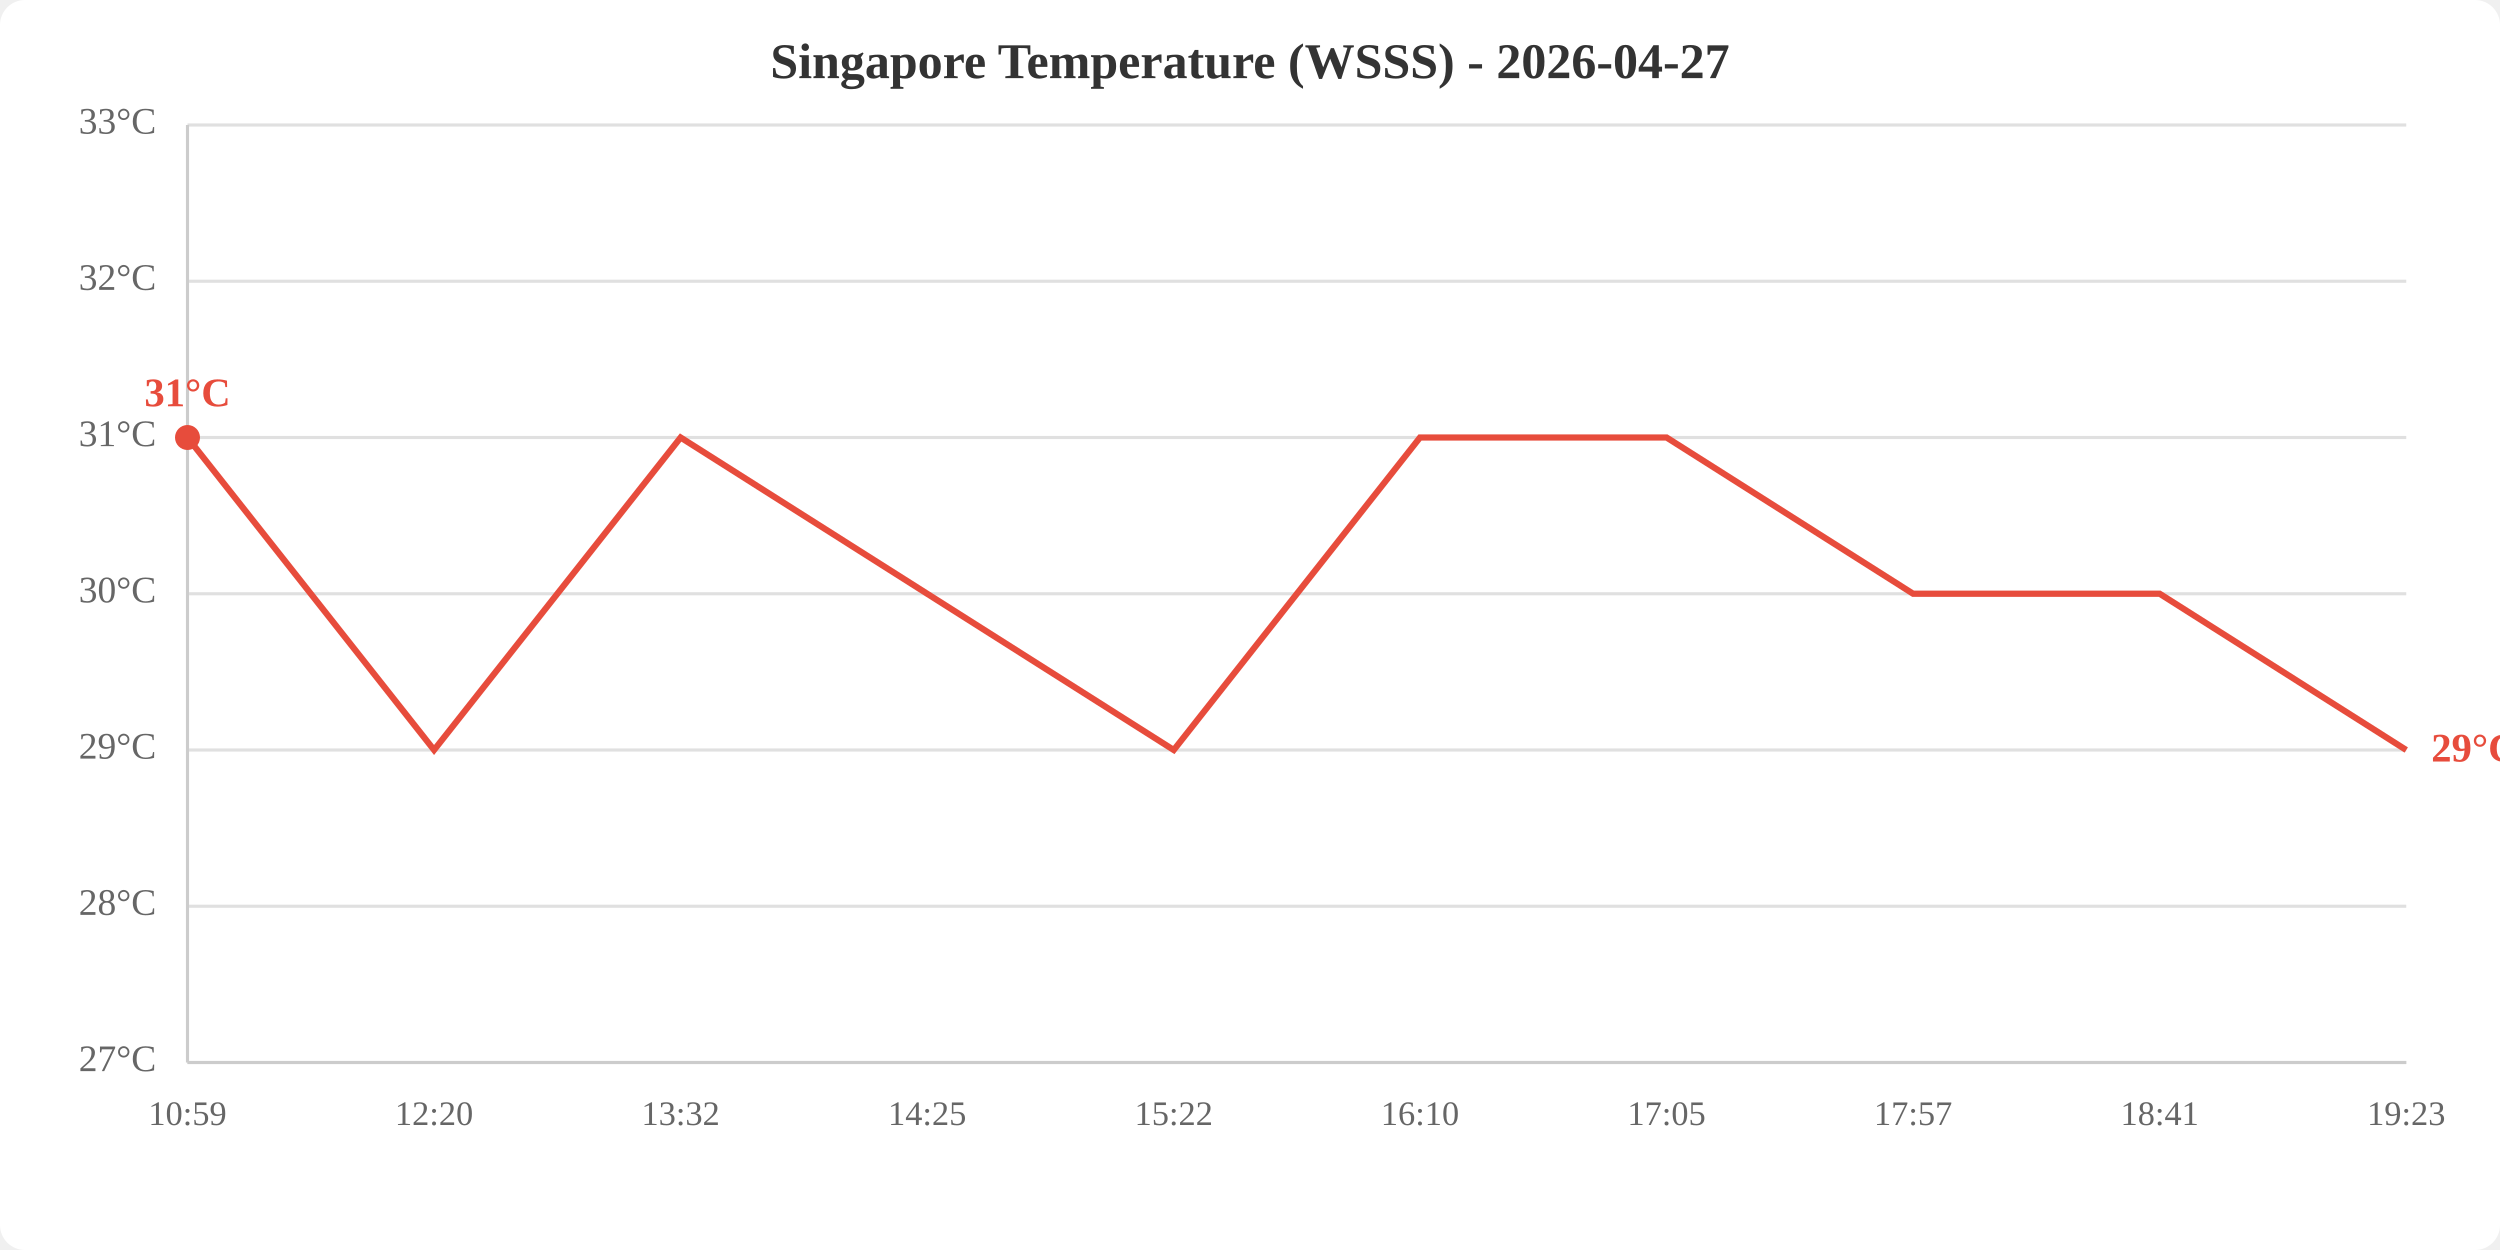
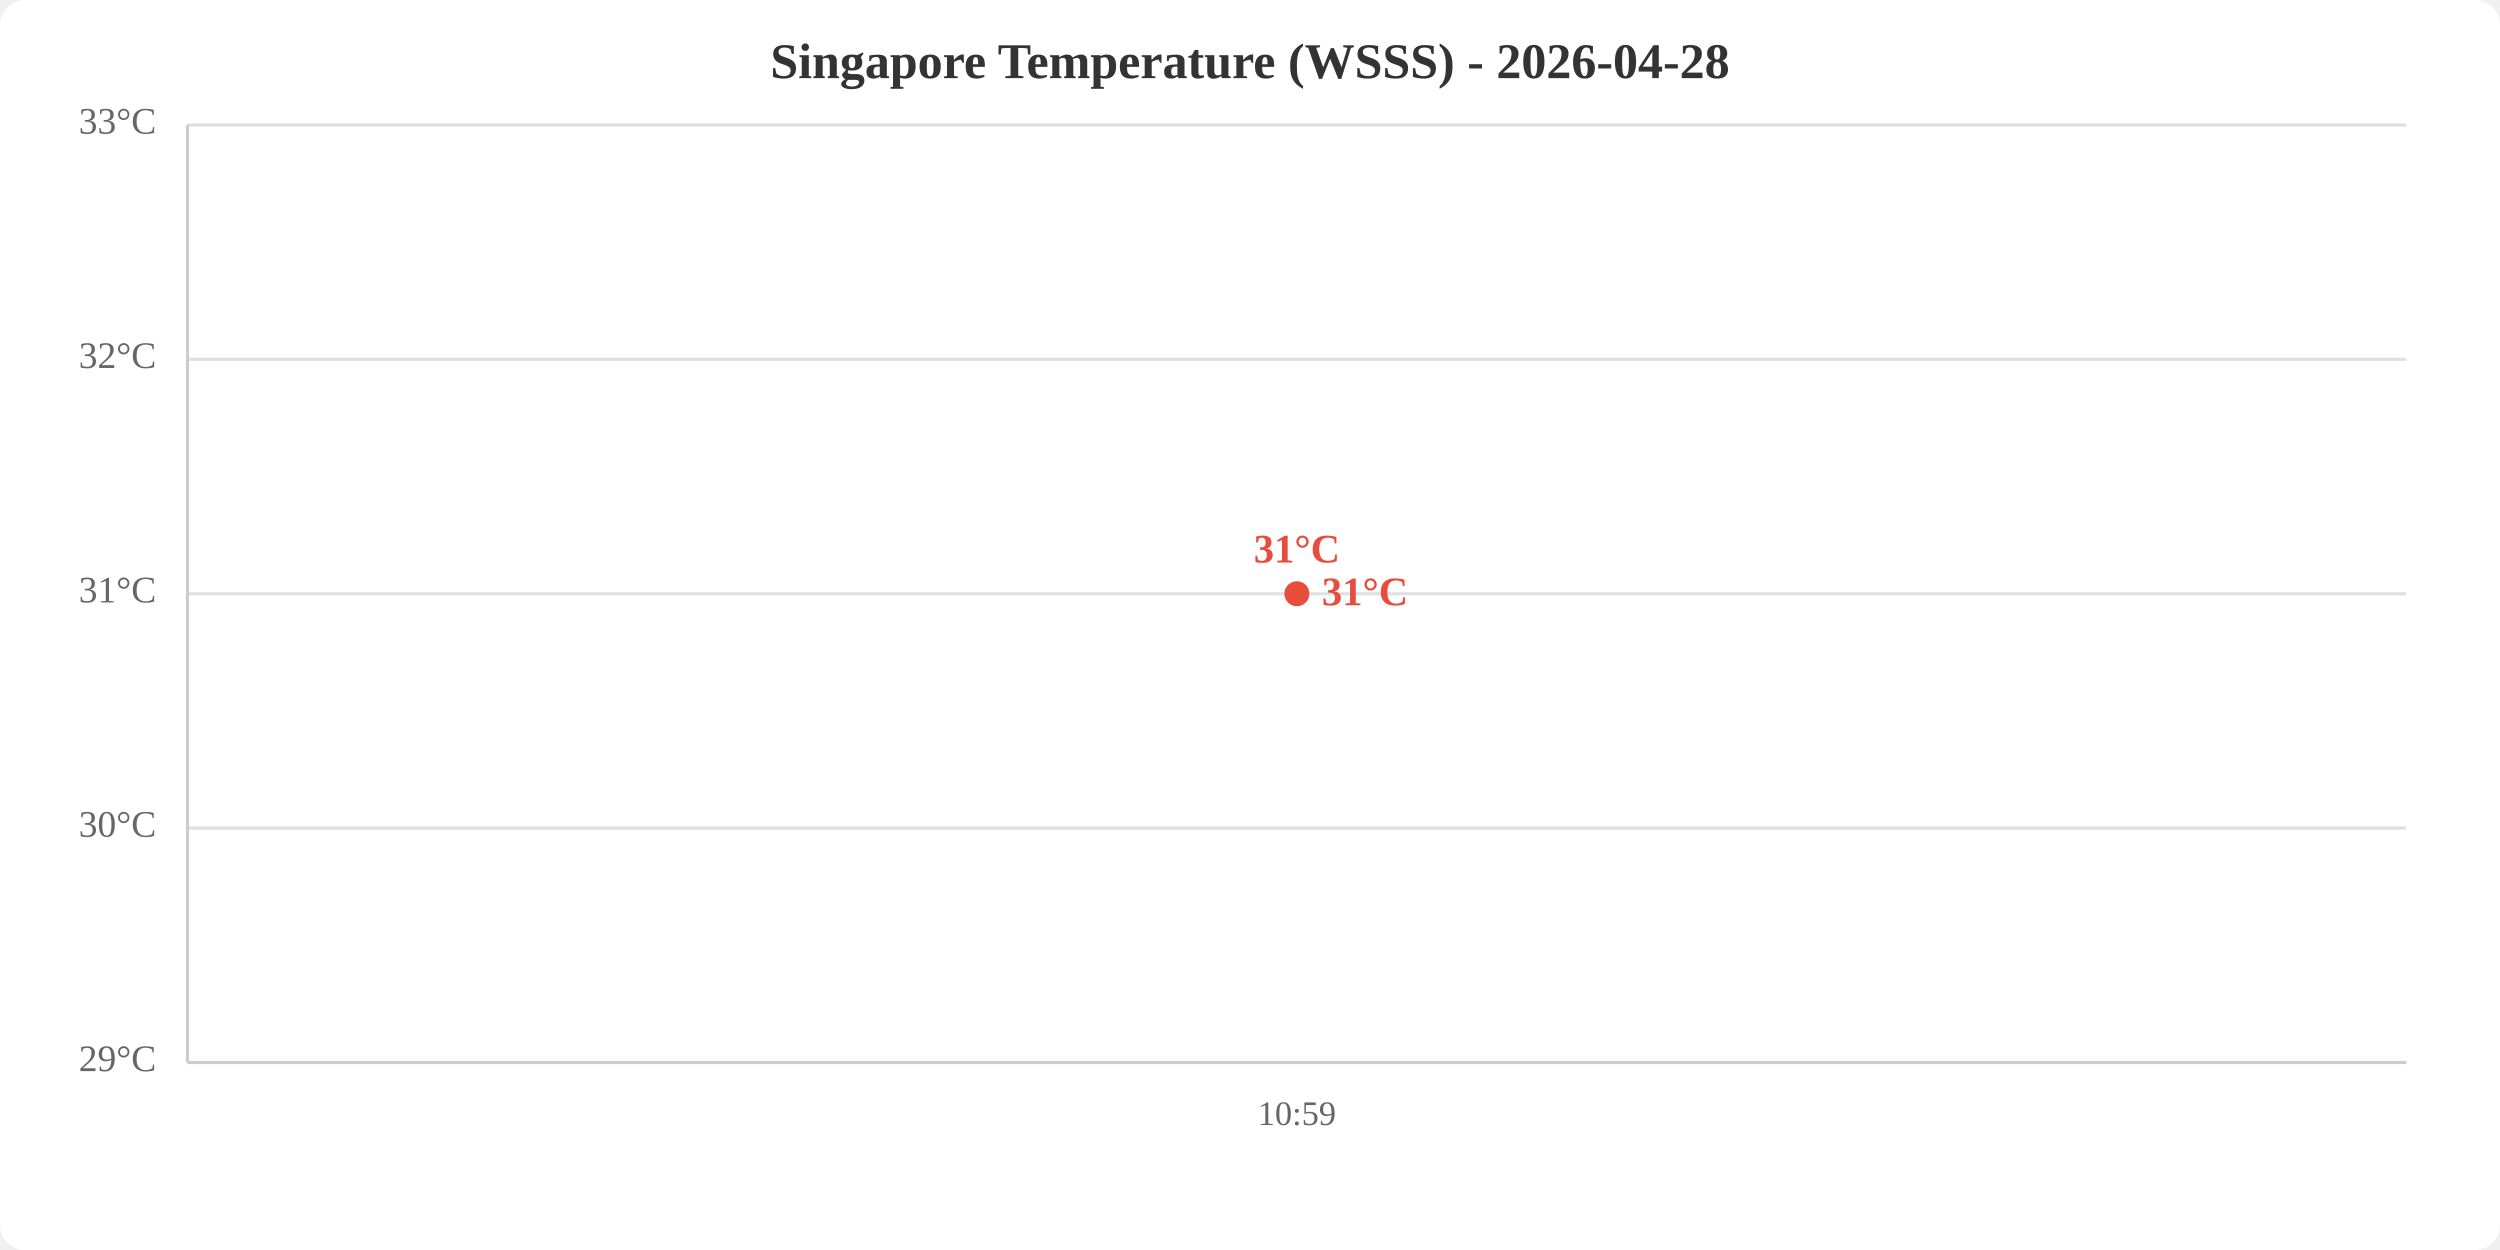
<svg xmlns="http://www.w3.org/2000/svg" viewBox="0 0 800 400" width="800" height="400">
  <rect width="800" height="400" fill="white" rx="8" />
-   <text x="400.0" y="25" text-anchor="middle" font-size="16" font-weight="bold" fill="#333">Singapore Temperature (WSSS) - 2026-04-27</text>
+   <text x="400.0" y="25" text-anchor="middle" font-size="16" font-weight="bold" fill="#333">Singapore Temperature (WSSS) - 2026-04-28</text>
  <line x1="60" y1="340.0" x2="770" y2="340.0" stroke="#e0e0e0" stroke-width="1" />
-   <line x1="60" y1="290.0" x2="770" y2="290.0" stroke="#e0e0e0" stroke-width="1" />
-   <line x1="60" y1="240.0" x2="770" y2="240.0" stroke="#e0e0e0" stroke-width="1" />
+   <line x1="60" y1="265.0" x2="770" y2="265.0" stroke="#e0e0e0" stroke-width="1" />
  <line x1="60" y1="190.0" x2="770" y2="190.0" stroke="#e0e0e0" stroke-width="1" />
-   <line x1="60" y1="140.0" x2="770" y2="140.0" stroke="#e0e0e0" stroke-width="1" />
-   <line x1="60" y1="90.0" x2="770" y2="90.0" stroke="#e0e0e0" stroke-width="1" />
+   <line x1="60" y1="115.0" x2="770" y2="115.0" stroke="#e0e0e0" stroke-width="1" />
  <line x1="60" y1="40.0" x2="770" y2="40.0" stroke="#e0e0e0" stroke-width="1" />
-   <text x="50" y="340.0" text-anchor="end" dominant-baseline="middle" fill="#666" font-size="12">27°C</text>
-   <text x="50" y="290.0" text-anchor="end" dominant-baseline="middle" fill="#666" font-size="12">28°C</text>
-   <text x="50" y="240.0" text-anchor="end" dominant-baseline="middle" fill="#666" font-size="12">29°C</text>
-   <text x="50" y="190.0" text-anchor="end" dominant-baseline="middle" fill="#666" font-size="12">30°C</text>
-   <text x="50" y="140.0" text-anchor="end" dominant-baseline="middle" fill="#666" font-size="12">31°C</text>
-   <text x="50" y="90.0" text-anchor="end" dominant-baseline="middle" fill="#666" font-size="12">32°C</text>
+   <text x="50" y="340.0" text-anchor="end" dominant-baseline="middle" fill="#666" font-size="12">29°C</text>
+   <text x="50" y="265.0" text-anchor="end" dominant-baseline="middle" fill="#666" font-size="12">30°C</text>
+   <text x="50" y="190.0" text-anchor="end" dominant-baseline="middle" fill="#666" font-size="12">31°C</text>
+   <text x="50" y="115.0" text-anchor="end" dominant-baseline="middle" fill="#666" font-size="12">32°C</text>
  <text x="50" y="40.0" text-anchor="end" dominant-baseline="middle" fill="#666" font-size="12">33°C</text>
-   <text x="60.0" y="360" text-anchor="middle" fill="#666" font-size="11">10:59</text>
-   <text x="138.9" y="360" text-anchor="middle" fill="#666" font-size="11">12:20</text>
-   <text x="217.8" y="360" text-anchor="middle" fill="#666" font-size="11">13:32</text>
-   <text x="296.7" y="360" text-anchor="middle" fill="#666" font-size="11">14:25</text>
-   <text x="375.6" y="360" text-anchor="middle" fill="#666" font-size="11">15:22</text>
-   <text x="454.4" y="360" text-anchor="middle" fill="#666" font-size="11">16:10</text>
-   <text x="533.3" y="360" text-anchor="middle" fill="#666" font-size="11">17:05</text>
-   <text x="612.2" y="360" text-anchor="middle" fill="#666" font-size="11">17:57</text>
-   <text x="691.1" y="360" text-anchor="middle" fill="#666" font-size="11">18:41</text>
-   <text x="770.0" y="360" text-anchor="middle" fill="#666" font-size="11">19:23</text>
+   <text x="415.0" y="360" text-anchor="middle" fill="#666" font-size="11">10:59</text>
  <line x1="60" y1="40" x2="60" y2="340" stroke="#ccc" stroke-width="1" />
  <line x1="60" y1="340" x2="770" y2="340" stroke="#ccc" stroke-width="1" />
-   <polyline points="60.0,140.0 138.9,240.0 217.8,140.0 296.7,190.0 375.6,240.0 454.4,140.0 533.3,140.0 612.2,190.0 691.1,190.0 770.0,240.0" fill="none" stroke="#e74c3c" stroke-width="2" />
-   <circle cx="60.0" cy="140.0" r="4" fill="#e74c3c" />
-   <text x="60.0" y="130.0" text-anchor="middle" fill="#e74c3c" font-size="13" font-weight="bold">31°C</text>
-   <text x="778.0" y="240.0" fill="#e74c3c" font-size="13" font-weight="bold" dominant-baseline="middle">29°C</text>
+   <polyline points="415.0,190.0" fill="none" stroke="#e74c3c" stroke-width="2" />
+   <circle cx="415.0" cy="190.0" r="4" fill="#e74c3c" />
+   <text x="415.0" y="180.0" text-anchor="middle" fill="#e74c3c" font-size="13" font-weight="bold">31°C</text>
+   <text x="423.0" y="190.0" fill="#e74c3c" font-size="13" font-weight="bold" dominant-baseline="middle">31°C</text>
</svg>
